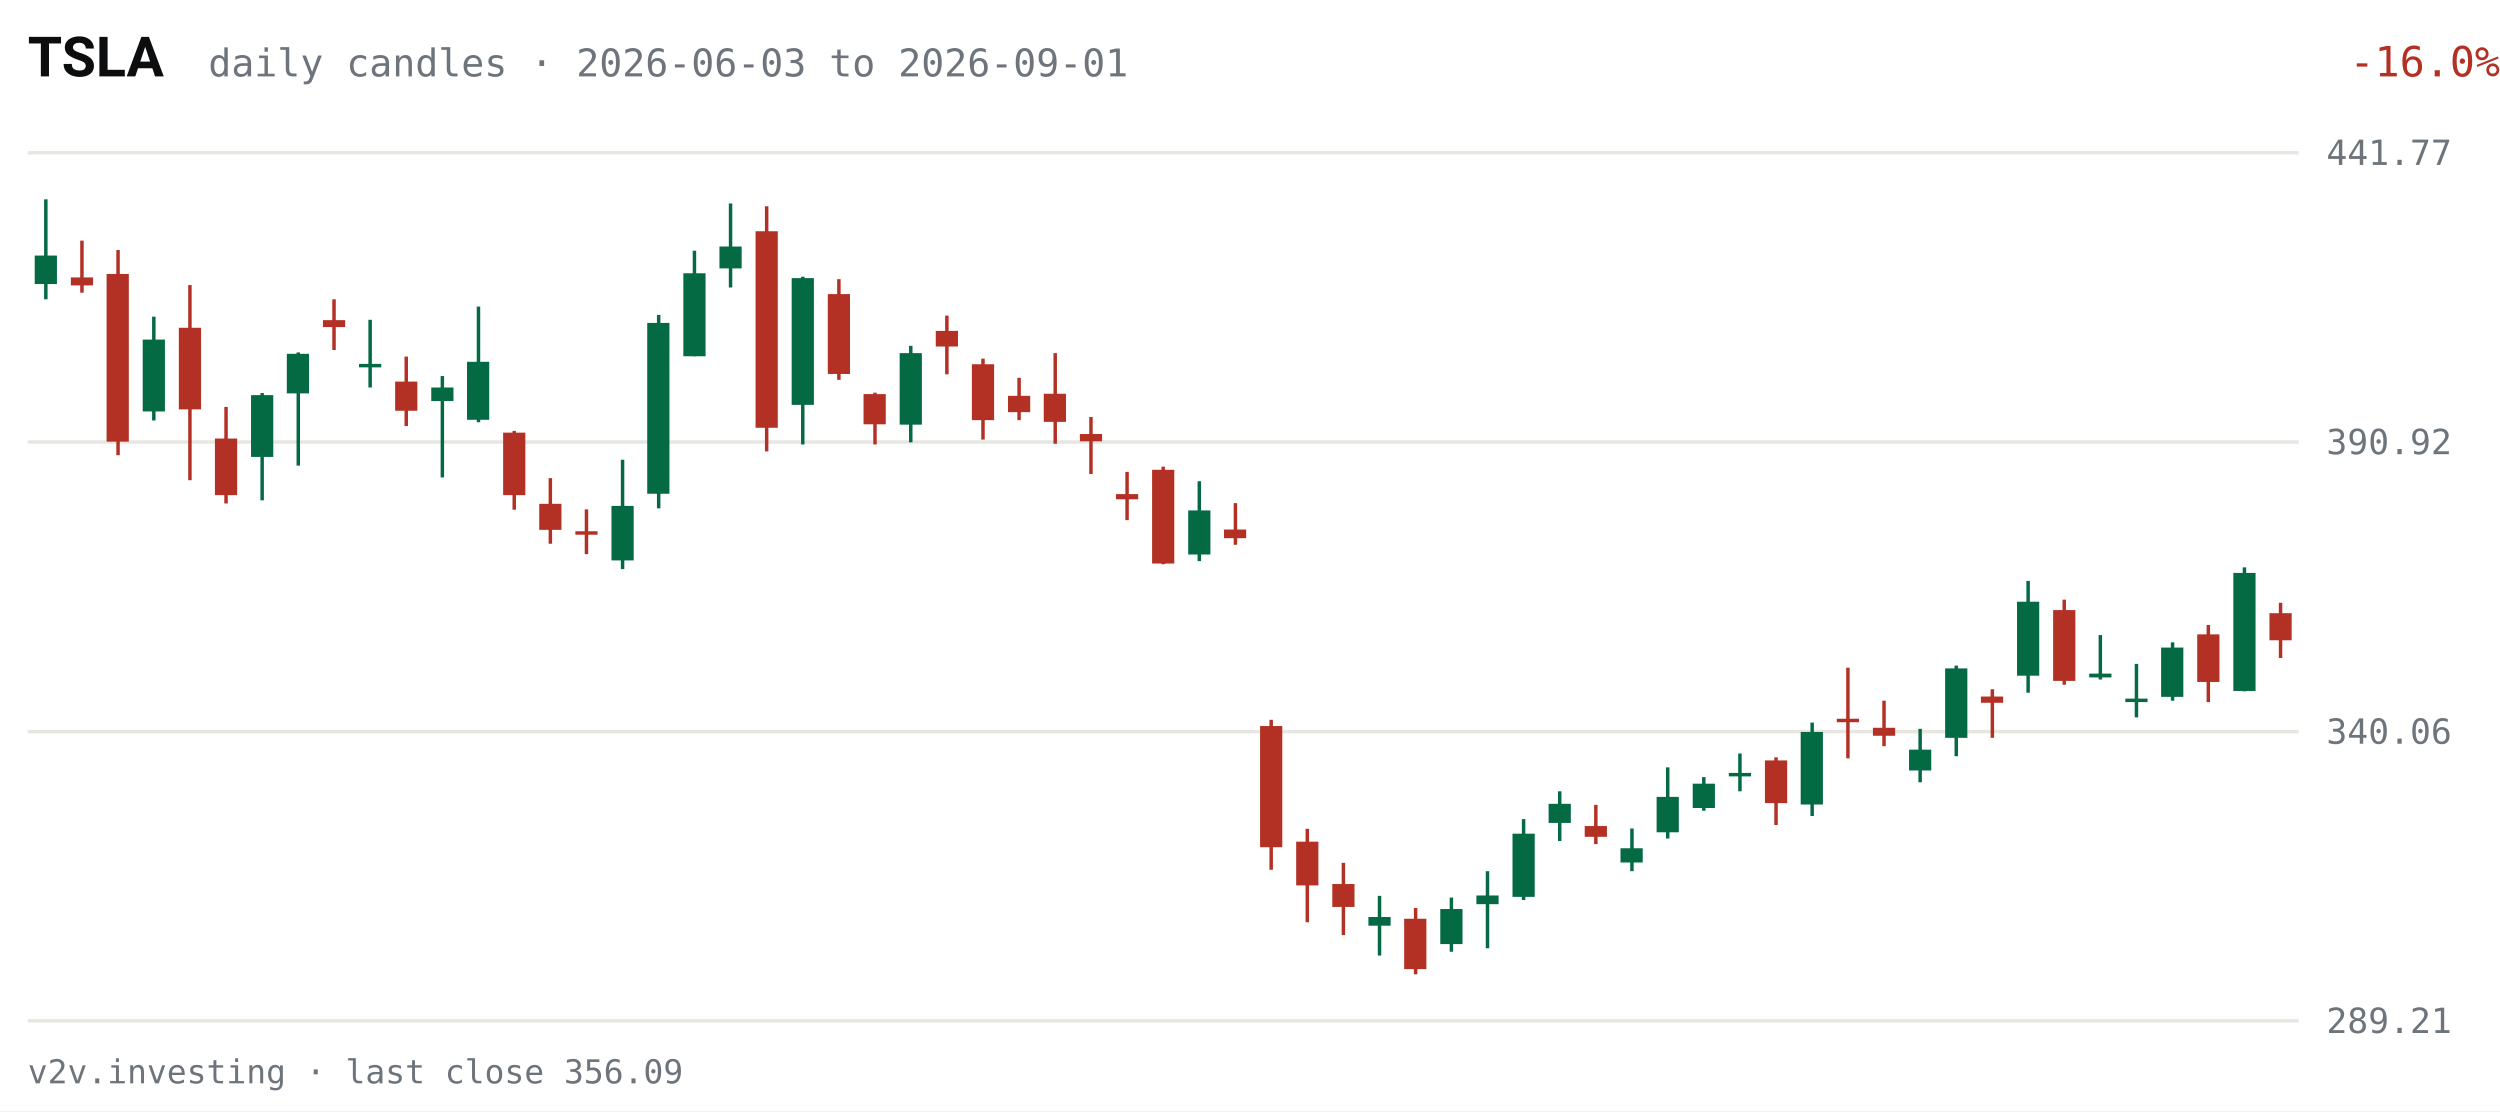
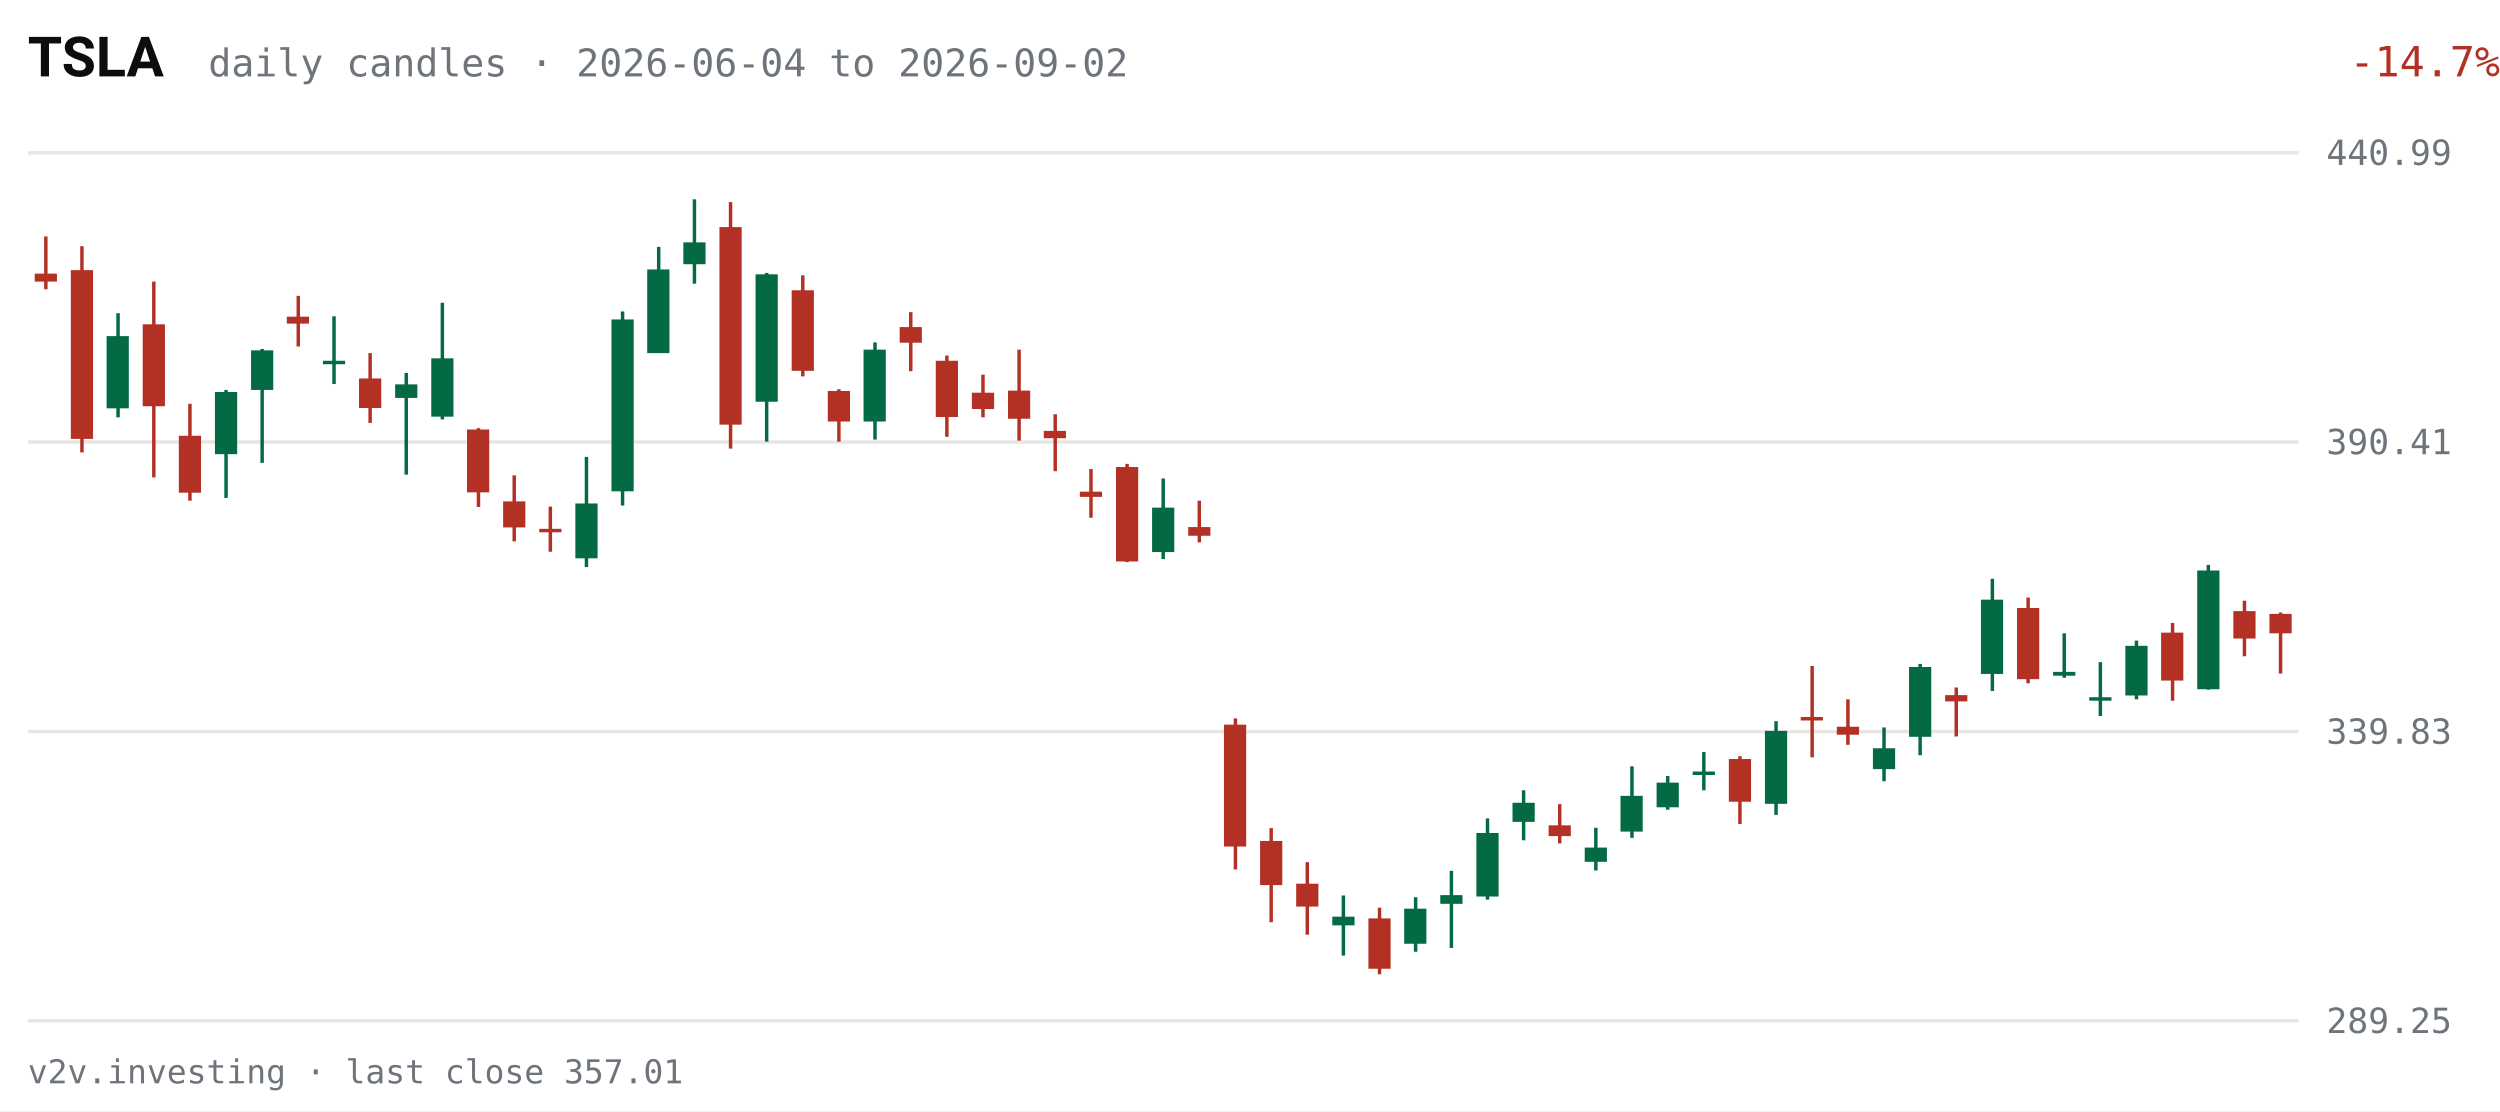
<svg xmlns="http://www.w3.org/2000/svg" viewBox="0 0 720 320" width="720" height="320" role="img" aria-label="TSLA daily candles, last 63 sessions">
  <rect width="720" height="320" fill="#FFFFFF" />
  <text x="8" y="22" fill="#0C0D0E" font-size="16" font-weight="600" font-family="system-ui,-apple-system,Segoe UI,Roboto,sans-serif">TSLA</text>
-   <text x="60" y="22" fill="#6E747B" font-size="11" font-family="ui-monospace,SFMono-Regular,Menlo,Consolas,monospace">daily candles · 2026-06-03 to 2026-09-01</text>
-   <text x="670" y="22" fill="#B33124" font-size="12" text-anchor="end" font-family="ui-monospace,SFMono-Regular,Menlo,Consolas,monospace" transform="translate(50,0)">-16.0%</text>
+   <text x="60" y="22" fill="#6E747B" font-size="11" font-family="ui-monospace,SFMono-Regular,Menlo,Consolas,monospace">daily candles · 2026-06-04 to 2026-09-02</text>
+   <text x="670" y="22" fill="#B33124" font-size="12" text-anchor="end" font-family="ui-monospace,SFMono-Regular,Menlo,Consolas,monospace" transform="translate(50,0)">-14.7%</text>
  <g font-family="ui-monospace,SFMono-Regular,Menlo,Consolas,monospace">
    <line x1="8" y1="294.0" x2="662" y2="294.0" stroke="#E7E6E1" stroke-width="1" />
-     <text x="670" y="297.5" fill="#6E747B" font-size="10">289.21</text>
+     <text x="670" y="297.5" fill="#6E747B" font-size="10">289.25</text>
    <line x1="8" y1="210.7" x2="662" y2="210.7" stroke="#E7E6E1" stroke-width="1" />
-     <text x="670" y="214.2" fill="#6E747B" font-size="10">340.06</text>
+     <text x="670" y="214.2" fill="#6E747B" font-size="10">339.83</text>
    <line x1="8" y1="127.3" x2="662" y2="127.3" stroke="#E7E6E1" stroke-width="1" />
-     <text x="670" y="130.8" fill="#6E747B" font-size="10">390.92</text>
+     <text x="670" y="130.8" fill="#6E747B" font-size="10">390.41</text>
    <line x1="8" y1="44.0" x2="662" y2="44.0" stroke="#E7E6E1" stroke-width="1" />
-     <text x="670" y="47.5" fill="#6E747B" font-size="10">441.77</text>
-     <line x1="13.2" y1="57.4" x2="13.2" y2="86.2" stroke="#046A44" stroke-width="1" />
-     <rect x="10.0" y="73.6" width="6.4" height="8.2" fill="#046A44" />
-     <line x1="23.6" y1="69.3" x2="23.6" y2="84.3" stroke="#B33124" stroke-width="1" />
-     <rect x="20.4" y="79.9" width="6.4" height="2.3" fill="#B33124" />
-     <line x1="34.0" y1="72.0" x2="34.0" y2="131.1" stroke="#B33124" stroke-width="1" />
-     <rect x="30.7" y="78.9" width="6.4" height="48.3" fill="#B33124" />
-     <line x1="44.3" y1="91.2" x2="44.3" y2="121.1" stroke="#046A44" stroke-width="1" />
-     <rect x="41.1" y="97.8" width="6.4" height="20.7" fill="#046A44" />
-     <line x1="54.7" y1="82.1" x2="54.7" y2="138.3" stroke="#B33124" stroke-width="1" />
-     <rect x="51.5" y="94.4" width="6.4" height="23.5" fill="#B33124" />
-     <line x1="65.1" y1="117.2" x2="65.1" y2="145.0" stroke="#B33124" stroke-width="1" />
-     <rect x="61.9" y="126.3" width="6.4" height="16.3" fill="#B33124" />
-     <line x1="75.5" y1="113.2" x2="75.5" y2="144.1" stroke="#046A44" stroke-width="1" />
-     <rect x="72.3" y="113.8" width="6.4" height="17.8" fill="#046A44" />
-     <line x1="85.9" y1="101.5" x2="85.9" y2="134.1" stroke="#046A44" stroke-width="1" />
-     <rect x="82.6" y="101.9" width="6.4" height="11.4" fill="#046A44" />
-     <line x1="96.2" y1="86.2" x2="96.2" y2="100.8" stroke="#B33124" stroke-width="1" />
-     <rect x="93.0" y="92.2" width="6.4" height="2.0" fill="#B33124" />
-     <line x1="106.6" y1="92.1" x2="106.6" y2="111.6" stroke="#046A44" stroke-width="1" />
-     <rect x="103.4" y="104.8" width="6.4" height="1.0" fill="#046A44" />
-     <line x1="117.0" y1="102.7" x2="117.0" y2="122.7" stroke="#B33124" stroke-width="1" />
-     <rect x="113.8" y="109.9" width="6.4" height="8.4" fill="#B33124" />
-     <line x1="127.4" y1="108.3" x2="127.4" y2="137.5" stroke="#046A44" stroke-width="1" />
-     <rect x="124.2" y="111.6" width="6.4" height="3.9" fill="#046A44" />
-     <line x1="137.8" y1="88.3" x2="137.8" y2="121.6" stroke="#046A44" stroke-width="1" />
-     <rect x="134.5" y="104.2" width="6.4" height="16.7" fill="#046A44" />
-     <line x1="148.1" y1="124.1" x2="148.1" y2="146.8" stroke="#B33124" stroke-width="1" />
-     <rect x="144.9" y="124.6" width="6.4" height="18.0" fill="#B33124" />
-     <line x1="158.5" y1="137.7" x2="158.5" y2="156.6" stroke="#B33124" stroke-width="1" />
-     <rect x="155.3" y="145.1" width="6.4" height="7.5" fill="#B33124" />
-     <line x1="168.9" y1="146.7" x2="168.9" y2="159.6" stroke="#B33124" stroke-width="1" />
-     <rect x="165.7" y="153.0" width="6.4" height="1.0" fill="#B33124" />
-     <line x1="179.3" y1="132.4" x2="179.3" y2="163.9" stroke="#046A44" stroke-width="1" />
-     <rect x="176.1" y="145.7" width="6.4" height="15.7" fill="#046A44" />
-     <line x1="189.7" y1="90.7" x2="189.7" y2="146.4" stroke="#046A44" stroke-width="1" />
-     <rect x="186.4" y="93.0" width="6.4" height="49.2" fill="#046A44" />
-     <line x1="200.0" y1="72.2" x2="200.0" y2="102.6" stroke="#046A44" stroke-width="1" />
-     <rect x="196.8" y="78.7" width="6.4" height="23.9" fill="#046A44" />
-     <line x1="210.4" y1="58.6" x2="210.4" y2="82.8" stroke="#046A44" stroke-width="1" />
-     <rect x="207.2" y="71.0" width="6.4" height="6.3" fill="#046A44" />
-     <line x1="220.8" y1="59.4" x2="220.8" y2="130.0" stroke="#B33124" stroke-width="1" />
-     <rect x="217.6" y="66.6" width="6.4" height="56.6" fill="#B33124" />
-     <line x1="231.2" y1="79.7" x2="231.2" y2="128.0" stroke="#046A44" stroke-width="1" />
-     <rect x="228.0" y="80.1" width="6.4" height="36.5" fill="#046A44" />
-     <line x1="241.6" y1="80.4" x2="241.6" y2="109.4" stroke="#B33124" stroke-width="1" />
-     <rect x="238.4" y="84.7" width="6.4" height="23.0" fill="#B33124" />
-     <line x1="252.0" y1="113.1" x2="252.0" y2="128.0" stroke="#B33124" stroke-width="1" />
-     <rect x="248.7" y="113.5" width="6.4" height="8.7" fill="#B33124" />
-     <line x1="262.3" y1="99.6" x2="262.3" y2="127.4" stroke="#046A44" stroke-width="1" />
-     <rect x="259.1" y="101.7" width="6.4" height="20.6" fill="#046A44" />
-     <line x1="272.7" y1="90.9" x2="272.7" y2="107.8" stroke="#B33124" stroke-width="1" />
-     <rect x="269.5" y="95.3" width="6.4" height="4.5" fill="#B33124" />
-     <line x1="283.1" y1="103.3" x2="283.1" y2="126.6" stroke="#B33124" stroke-width="1" />
-     <rect x="279.9" y="104.9" width="6.4" height="16.1" fill="#B33124" />
-     <line x1="293.5" y1="108.8" x2="293.5" y2="121.0" stroke="#B33124" stroke-width="1" />
-     <rect x="290.3" y="114.0" width="6.4" height="4.7" fill="#B33124" />
-     <line x1="303.9" y1="101.7" x2="303.9" y2="127.8" stroke="#B33124" stroke-width="1" />
-     <rect x="300.6" y="113.4" width="6.4" height="8.1" fill="#B33124" />
-     <line x1="314.2" y1="120.1" x2="314.2" y2="136.5" stroke="#B33124" stroke-width="1" />
-     <rect x="311.0" y="125.0" width="6.4" height="2.1" fill="#B33124" />
-     <line x1="324.6" y1="135.9" x2="324.6" y2="149.8" stroke="#B33124" stroke-width="1" />
-     <rect x="321.4" y="142.3" width="6.4" height="1.5" fill="#B33124" />
-     <line x1="335.0" y1="134.4" x2="335.0" y2="162.5" stroke="#B33124" stroke-width="1" />
-     <rect x="331.8" y="135.3" width="6.4" height="27.0" fill="#B33124" />
-     <line x1="345.4" y1="138.6" x2="345.4" y2="161.6" stroke="#046A44" stroke-width="1" />
-     <rect x="342.2" y="147.0" width="6.4" height="12.7" fill="#046A44" />
-     <line x1="355.8" y1="144.9" x2="355.8" y2="156.9" stroke="#B33124" stroke-width="1" />
-     <rect x="352.5" y="152.5" width="6.4" height="2.5" fill="#B33124" />
-     <line x1="366.1" y1="207.3" x2="366.1" y2="250.5" stroke="#B33124" stroke-width="1" />
-     <rect x="362.9" y="209.1" width="6.4" height="34.9" fill="#B33124" />
-     <line x1="376.5" y1="238.7" x2="376.5" y2="265.6" stroke="#B33124" stroke-width="1" />
-     <rect x="373.3" y="242.4" width="6.4" height="12.6" fill="#B33124" />
-     <line x1="386.9" y1="248.5" x2="386.9" y2="269.3" stroke="#B33124" stroke-width="1" />
-     <rect x="383.7" y="254.6" width="6.4" height="6.6" fill="#B33124" />
-     <line x1="397.3" y1="258.0" x2="397.3" y2="275.2" stroke="#046A44" stroke-width="1" />
-     <rect x="394.1" y="264.1" width="6.4" height="2.5" fill="#046A44" />
-     <line x1="407.7" y1="261.5" x2="407.7" y2="280.6" stroke="#B33124" stroke-width="1" />
-     <rect x="404.4" y="264.6" width="6.4" height="14.5" fill="#B33124" />
-     <line x1="418.0" y1="258.5" x2="418.0" y2="274.1" stroke="#046A44" stroke-width="1" />
-     <rect x="414.8" y="261.8" width="6.4" height="10.1" fill="#046A44" />
-     <line x1="428.4" y1="250.9" x2="428.4" y2="273.1" stroke="#046A44" stroke-width="1" />
-     <rect x="425.2" y="257.9" width="6.4" height="2.5" fill="#046A44" />
-     <line x1="438.8" y1="235.9" x2="438.8" y2="259.2" stroke="#046A44" stroke-width="1" />
-     <rect x="435.6" y="240.1" width="6.4" height="18.2" fill="#046A44" />
-     <line x1="449.2" y1="227.9" x2="449.2" y2="242.2" stroke="#046A44" stroke-width="1" />
-     <rect x="446.0" y="231.5" width="6.4" height="5.5" fill="#046A44" />
-     <line x1="459.6" y1="231.8" x2="459.6" y2="243.1" stroke="#B33124" stroke-width="1" />
-     <rect x="456.4" y="237.9" width="6.4" height="3.1" fill="#B33124" />
-     <line x1="470.0" y1="238.6" x2="470.0" y2="250.9" stroke="#046A44" stroke-width="1" />
-     <rect x="466.7" y="244.3" width="6.4" height="4.1" fill="#046A44" />
-     <line x1="480.3" y1="221.0" x2="480.3" y2="241.5" stroke="#046A44" stroke-width="1" />
-     <rect x="477.1" y="229.5" width="6.4" height="10.2" fill="#046A44" />
-     <line x1="490.7" y1="223.8" x2="490.7" y2="233.5" stroke="#046A44" stroke-width="1" />
-     <rect x="487.5" y="225.7" width="6.4" height="7.0" fill="#046A44" />
-     <line x1="501.1" y1="217.0" x2="501.1" y2="227.9" stroke="#046A44" stroke-width="1" />
-     <rect x="497.9" y="222.6" width="6.4" height="1.0" fill="#046A44" />
-     <line x1="511.5" y1="218.1" x2="511.5" y2="237.6" stroke="#B33124" stroke-width="1" />
-     <rect x="508.3" y="219.0" width="6.4" height="12.3" fill="#B33124" />
-     <line x1="521.9" y1="208.1" x2="521.9" y2="235.0" stroke="#046A44" stroke-width="1" />
-     <rect x="518.6" y="210.8" width="6.4" height="20.9" fill="#046A44" />
-     <line x1="532.2" y1="192.3" x2="532.2" y2="218.4" stroke="#B33124" stroke-width="1" />
-     <rect x="529.0" y="207.0" width="6.4" height="1.0" fill="#B33124" />
-     <line x1="542.6" y1="201.8" x2="542.6" y2="214.9" stroke="#B33124" stroke-width="1" />
-     <rect x="539.4" y="209.6" width="6.4" height="2.3" fill="#B33124" />
-     <line x1="553.0" y1="209.9" x2="553.0" y2="225.3" stroke="#046A44" stroke-width="1" />
-     <rect x="549.8" y="215.9" width="6.4" height="6.0" fill="#046A44" />
-     <line x1="563.4" y1="191.7" x2="563.4" y2="217.8" stroke="#046A44" stroke-width="1" />
-     <rect x="560.2" y="192.5" width="6.4" height="20.0" fill="#046A44" />
-     <line x1="573.8" y1="198.5" x2="573.8" y2="212.5" stroke="#B33124" stroke-width="1" />
-     <rect x="570.5" y="200.6" width="6.4" height="1.8" fill="#B33124" />
-     <line x1="584.1" y1="167.3" x2="584.1" y2="199.5" stroke="#046A44" stroke-width="1" />
-     <rect x="580.9" y="173.3" width="6.4" height="21.3" fill="#046A44" />
-     <line x1="594.5" y1="172.7" x2="594.5" y2="197.2" stroke="#B33124" stroke-width="1" />
-     <rect x="591.3" y="175.7" width="6.4" height="20.4" fill="#B33124" />
-     <line x1="604.9" y1="182.9" x2="604.9" y2="195.7" stroke="#046A44" stroke-width="1" />
-     <rect x="601.7" y="194.0" width="6.4" height="1.1" fill="#046A44" />
-     <line x1="615.3" y1="191.2" x2="615.3" y2="206.6" stroke="#046A44" stroke-width="1" />
-     <rect x="612.1" y="201.2" width="6.4" height="1.0" fill="#046A44" />
-     <line x1="625.7" y1="185.0" x2="625.7" y2="201.8" stroke="#046A44" stroke-width="1" />
-     <rect x="622.4" y="186.5" width="6.4" height="14.2" fill="#046A44" />
-     <line x1="636.0" y1="180.0" x2="636.0" y2="202.2" stroke="#B33124" stroke-width="1" />
-     <rect x="632.8" y="182.7" width="6.4" height="13.7" fill="#B33124" />
-     <line x1="646.4" y1="163.4" x2="646.4" y2="199.1" stroke="#046A44" stroke-width="1" />
-     <rect x="643.2" y="165.0" width="6.4" height="34.0" fill="#046A44" />
-     <line x1="656.8" y1="173.6" x2="656.8" y2="189.5" stroke="#B33124" stroke-width="1" />
-     <rect x="653.6" y="176.6" width="6.4" height="7.8" fill="#B33124" />
+     <text x="670" y="47.5" fill="#6E747B" font-size="10">440.99</text>
+     <line x1="13.2" y1="68.1" x2="13.2" y2="83.3" stroke="#B33124" stroke-width="1" />
+     <rect x="10.0" y="78.8" width="6.4" height="2.3" fill="#B33124" />
+     <line x1="23.6" y1="70.9" x2="23.6" y2="130.3" stroke="#B33124" stroke-width="1" />
+     <rect x="20.4" y="77.8" width="6.4" height="48.6" fill="#B33124" />
+     <line x1="34.0" y1="90.2" x2="34.0" y2="120.2" stroke="#046A44" stroke-width="1" />
+     <rect x="30.7" y="96.8" width="6.4" height="20.8" fill="#046A44" />
+     <line x1="44.3" y1="81.1" x2="44.3" y2="137.5" stroke="#B33124" stroke-width="1" />
+     <rect x="41.1" y="93.4" width="6.4" height="23.6" fill="#B33124" />
+     <line x1="54.7" y1="116.3" x2="54.7" y2="144.2" stroke="#B33124" stroke-width="1" />
+     <rect x="51.5" y="125.5" width="6.4" height="16.4" fill="#B33124" />
+     <line x1="65.1" y1="112.3" x2="65.1" y2="143.4" stroke="#046A44" stroke-width="1" />
+     <rect x="61.9" y="112.9" width="6.4" height="17.9" fill="#046A44" />
+     <line x1="75.5" y1="100.5" x2="75.5" y2="133.3" stroke="#046A44" stroke-width="1" />
+     <rect x="72.3" y="100.9" width="6.4" height="11.4" fill="#046A44" />
+     <line x1="85.9" y1="85.2" x2="85.9" y2="99.8" stroke="#B33124" stroke-width="1" />
+     <rect x="82.6" y="91.2" width="6.4" height="2.0" fill="#B33124" />
+     <line x1="96.2" y1="91.1" x2="96.2" y2="110.6" stroke="#046A44" stroke-width="1" />
+     <rect x="93.0" y="103.9" width="6.4" height="1.0" fill="#046A44" />
+     <line x1="106.6" y1="101.7" x2="106.6" y2="121.8" stroke="#B33124" stroke-width="1" />
+     <rect x="103.4" y="109.0" width="6.4" height="8.5" fill="#B33124" />
+     <line x1="117.0" y1="107.4" x2="117.0" y2="136.7" stroke="#046A44" stroke-width="1" />
+     <rect x="113.8" y="110.7" width="6.4" height="3.9" fill="#046A44" />
+     <line x1="127.4" y1="87.2" x2="127.4" y2="120.8" stroke="#046A44" stroke-width="1" />
+     <rect x="124.2" y="103.2" width="6.4" height="16.8" fill="#046A44" />
+     <line x1="137.8" y1="123.3" x2="137.8" y2="146.0" stroke="#B33124" stroke-width="1" />
+     <rect x="134.5" y="123.7" width="6.4" height="18.1" fill="#B33124" />
+     <line x1="148.1" y1="136.9" x2="148.1" y2="155.9" stroke="#B33124" stroke-width="1" />
+     <rect x="144.9" y="144.4" width="6.4" height="7.5" fill="#B33124" />
+     <line x1="158.5" y1="145.9" x2="158.5" y2="158.9" stroke="#B33124" stroke-width="1" />
+     <rect x="155.3" y="152.3" width="6.4" height="1.0" fill="#B33124" />
+     <line x1="168.9" y1="131.6" x2="168.9" y2="163.3" stroke="#046A44" stroke-width="1" />
+     <rect x="165.7" y="145.0" width="6.4" height="15.8" fill="#046A44" />
+     <line x1="179.3" y1="89.7" x2="179.3" y2="145.6" stroke="#046A44" stroke-width="1" />
+     <rect x="176.1" y="92.0" width="6.4" height="49.5" fill="#046A44" />
+     <line x1="189.7" y1="71.1" x2="189.7" y2="101.6" stroke="#046A44" stroke-width="1" />
+     <rect x="186.4" y="77.6" width="6.4" height="24.1" fill="#046A44" />
+     <line x1="200.0" y1="57.4" x2="200.0" y2="81.7" stroke="#046A44" stroke-width="1" />
+     <rect x="196.8" y="69.8" width="6.4" height="6.3" fill="#046A44" />
+     <line x1="210.4" y1="58.2" x2="210.4" y2="129.2" stroke="#B33124" stroke-width="1" />
+     <rect x="207.2" y="65.4" width="6.4" height="56.9" fill="#B33124" />
+     <line x1="220.8" y1="78.6" x2="220.8" y2="127.2" stroke="#046A44" stroke-width="1" />
+     <rect x="217.6" y="79.0" width="6.4" height="36.7" fill="#046A44" />
+     <line x1="231.2" y1="79.3" x2="231.2" y2="108.4" stroke="#B33124" stroke-width="1" />
+     <rect x="228.0" y="83.6" width="6.4" height="23.2" fill="#B33124" />
+     <line x1="241.6" y1="112.1" x2="241.6" y2="127.2" stroke="#B33124" stroke-width="1" />
+     <rect x="238.4" y="112.6" width="6.4" height="8.8" fill="#B33124" />
+     <line x1="252.0" y1="98.6" x2="252.0" y2="126.6" stroke="#046A44" stroke-width="1" />
+     <rect x="248.7" y="100.7" width="6.4" height="20.7" fill="#046A44" />
+     <line x1="262.3" y1="89.9" x2="262.3" y2="106.9" stroke="#B33124" stroke-width="1" />
+     <rect x="259.1" y="94.2" width="6.4" height="4.5" fill="#B33124" />
+     <line x1="272.7" y1="102.4" x2="272.7" y2="125.8" stroke="#B33124" stroke-width="1" />
+     <rect x="269.5" y="103.9" width="6.4" height="16.2" fill="#B33124" />
+     <line x1="283.1" y1="107.9" x2="283.1" y2="120.2" stroke="#B33124" stroke-width="1" />
+     <rect x="279.9" y="113.1" width="6.4" height="4.7" fill="#B33124" />
+     <line x1="293.5" y1="100.7" x2="293.5" y2="126.9" stroke="#B33124" stroke-width="1" />
+     <rect x="290.3" y="112.5" width="6.4" height="8.1" fill="#B33124" />
+     <line x1="303.9" y1="119.3" x2="303.9" y2="135.7" stroke="#B33124" stroke-width="1" />
+     <rect x="300.6" y="124.1" width="6.4" height="2.1" fill="#B33124" />
+     <line x1="314.2" y1="135.1" x2="314.2" y2="149.1" stroke="#B33124" stroke-width="1" />
+     <rect x="311.0" y="141.6" width="6.4" height="1.5" fill="#B33124" />
+     <line x1="324.6" y1="133.6" x2="324.6" y2="161.9" stroke="#B33124" stroke-width="1" />
+     <rect x="321.4" y="134.5" width="6.4" height="27.2" fill="#B33124" />
+     <line x1="335.0" y1="137.8" x2="335.0" y2="161.0" stroke="#046A44" stroke-width="1" />
+     <rect x="331.8" y="146.2" width="6.4" height="12.8" fill="#046A44" />
+     <line x1="345.4" y1="144.2" x2="345.4" y2="156.2" stroke="#B33124" stroke-width="1" />
+     <rect x="342.2" y="151.8" width="6.4" height="2.5" fill="#B33124" />
+     <line x1="355.8" y1="206.9" x2="355.8" y2="250.4" stroke="#B33124" stroke-width="1" />
+     <rect x="352.5" y="208.7" width="6.4" height="35.1" fill="#B33124" />
+     <line x1="366.1" y1="238.5" x2="366.1" y2="265.6" stroke="#B33124" stroke-width="1" />
+     <rect x="362.9" y="242.2" width="6.4" height="12.7" fill="#B33124" />
+     <line x1="376.5" y1="248.3" x2="376.5" y2="269.2" stroke="#B33124" stroke-width="1" />
+     <rect x="373.3" y="254.5" width="6.4" height="6.6" fill="#B33124" />
+     <line x1="386.9" y1="257.9" x2="386.9" y2="275.2" stroke="#046A44" stroke-width="1" />
+     <rect x="383.7" y="264.0" width="6.4" height="2.5" fill="#046A44" />
+     <line x1="397.3" y1="261.4" x2="397.3" y2="280.6" stroke="#B33124" stroke-width="1" />
+     <rect x="394.1" y="264.5" width="6.4" height="14.5" fill="#B33124" />
+     <line x1="407.7" y1="258.4" x2="407.7" y2="274.1" stroke="#046A44" stroke-width="1" />
+     <rect x="404.4" y="261.7" width="6.4" height="10.1" fill="#046A44" />
+     <line x1="418.0" y1="250.8" x2="418.0" y2="273.0" stroke="#046A44" stroke-width="1" />
+     <rect x="414.8" y="257.8" width="6.4" height="2.5" fill="#046A44" />
+     <line x1="428.4" y1="235.7" x2="428.4" y2="259.1" stroke="#046A44" stroke-width="1" />
+     <rect x="425.2" y="239.9" width="6.4" height="18.3" fill="#046A44" />
+     <line x1="438.8" y1="227.6" x2="438.8" y2="242.0" stroke="#046A44" stroke-width="1" />
+     <rect x="435.6" y="231.2" width="6.4" height="5.5" fill="#046A44" />
+     <line x1="449.2" y1="231.6" x2="449.2" y2="242.9" stroke="#B33124" stroke-width="1" />
+     <rect x="446.0" y="237.7" width="6.4" height="3.1" fill="#B33124" />
+     <line x1="459.6" y1="238.4" x2="459.6" y2="250.7" stroke="#046A44" stroke-width="1" />
+     <rect x="456.4" y="244.1" width="6.4" height="4.1" fill="#046A44" />
+     <line x1="470.0" y1="220.7" x2="470.0" y2="241.3" stroke="#046A44" stroke-width="1" />
+     <rect x="466.7" y="229.2" width="6.4" height="10.3" fill="#046A44" />
+     <line x1="480.3" y1="223.5" x2="480.3" y2="233.2" stroke="#046A44" stroke-width="1" />
+     <rect x="477.1" y="225.4" width="6.4" height="7.1" fill="#046A44" />
+     <line x1="490.7" y1="216.6" x2="490.7" y2="227.6" stroke="#046A44" stroke-width="1" />
+     <rect x="487.5" y="222.2" width="6.4" height="1.0" fill="#046A44" />
+     <line x1="501.1" y1="217.8" x2="501.1" y2="237.3" stroke="#B33124" stroke-width="1" />
+     <rect x="497.9" y="218.6" width="6.4" height="12.3" fill="#B33124" />
+     <line x1="511.5" y1="207.7" x2="511.5" y2="234.7" stroke="#046A44" stroke-width="1" />
+     <rect x="508.3" y="210.5" width="6.4" height="21.0" fill="#046A44" />
+     <line x1="521.9" y1="191.8" x2="521.9" y2="218.1" stroke="#B33124" stroke-width="1" />
+     <rect x="518.6" y="206.5" width="6.4" height="1.0" fill="#B33124" />
+     <line x1="532.2" y1="201.4" x2="532.2" y2="214.5" stroke="#B33124" stroke-width="1" />
+     <rect x="529.0" y="209.3" width="6.4" height="2.3" fill="#B33124" />
+     <line x1="542.6" y1="209.5" x2="542.6" y2="225.0" stroke="#046A44" stroke-width="1" />
+     <rect x="539.4" y="215.5" width="6.4" height="6.0" fill="#046A44" />
+     <line x1="553.0" y1="191.2" x2="553.0" y2="217.5" stroke="#046A44" stroke-width="1" />
+     <rect x="549.8" y="192.1" width="6.4" height="20.1" fill="#046A44" />
+     <line x1="563.4" y1="198.0" x2="563.4" y2="212.1" stroke="#B33124" stroke-width="1" />
+     <rect x="560.2" y="200.2" width="6.4" height="1.8" fill="#B33124" />
+     <line x1="573.8" y1="166.7" x2="573.8" y2="199.0" stroke="#046A44" stroke-width="1" />
+     <rect x="570.5" y="172.7" width="6.4" height="21.4" fill="#046A44" />
+     <line x1="584.1" y1="172.1" x2="584.1" y2="196.8" stroke="#B33124" stroke-width="1" />
+     <rect x="580.9" y="175.1" width="6.4" height="20.5" fill="#B33124" />
+     <line x1="594.5" y1="182.4" x2="594.5" y2="195.2" stroke="#046A44" stroke-width="1" />
+     <rect x="591.3" y="193.5" width="6.4" height="1.1" fill="#046A44" />
+     <line x1="604.9" y1="190.7" x2="604.9" y2="206.2" stroke="#046A44" stroke-width="1" />
+     <rect x="601.7" y="200.8" width="6.4" height="1.0" fill="#046A44" />
+     <line x1="615.3" y1="184.5" x2="615.3" y2="201.4" stroke="#046A44" stroke-width="1" />
+     <rect x="612.1" y="186.0" width="6.4" height="14.3" fill="#046A44" />
+     <line x1="625.7" y1="179.4" x2="625.7" y2="201.8" stroke="#B33124" stroke-width="1" />
+     <rect x="622.4" y="182.2" width="6.4" height="13.8" fill="#B33124" />
+     <line x1="636.0" y1="162.7" x2="636.0" y2="198.6" stroke="#046A44" stroke-width="1" />
+     <rect x="632.8" y="164.3" width="6.4" height="34.2" fill="#046A44" />
+     <line x1="646.4" y1="173.0" x2="646.4" y2="189.0" stroke="#B33124" stroke-width="1" />
+     <rect x="643.2" y="176.0" width="6.4" height="7.9" fill="#B33124" />
+     <line x1="656.8" y1="176.4" x2="656.8" y2="194.0" stroke="#B33124" stroke-width="1" />
+     <rect x="653.6" y="176.8" width="6.4" height="5.6" fill="#B33124" />
  </g>
-   <text x="8" y="312" fill="#6E747B" font-size="9.5" font-family="ui-monospace,SFMono-Regular,Menlo,Consolas,monospace">v2v.investing · last close 356.09</text>
+   <text x="8" y="312" fill="#6E747B" font-size="9.5" font-family="ui-monospace,SFMono-Regular,Menlo,Consolas,monospace">v2v.investing · last close 357.01</text>
</svg>
